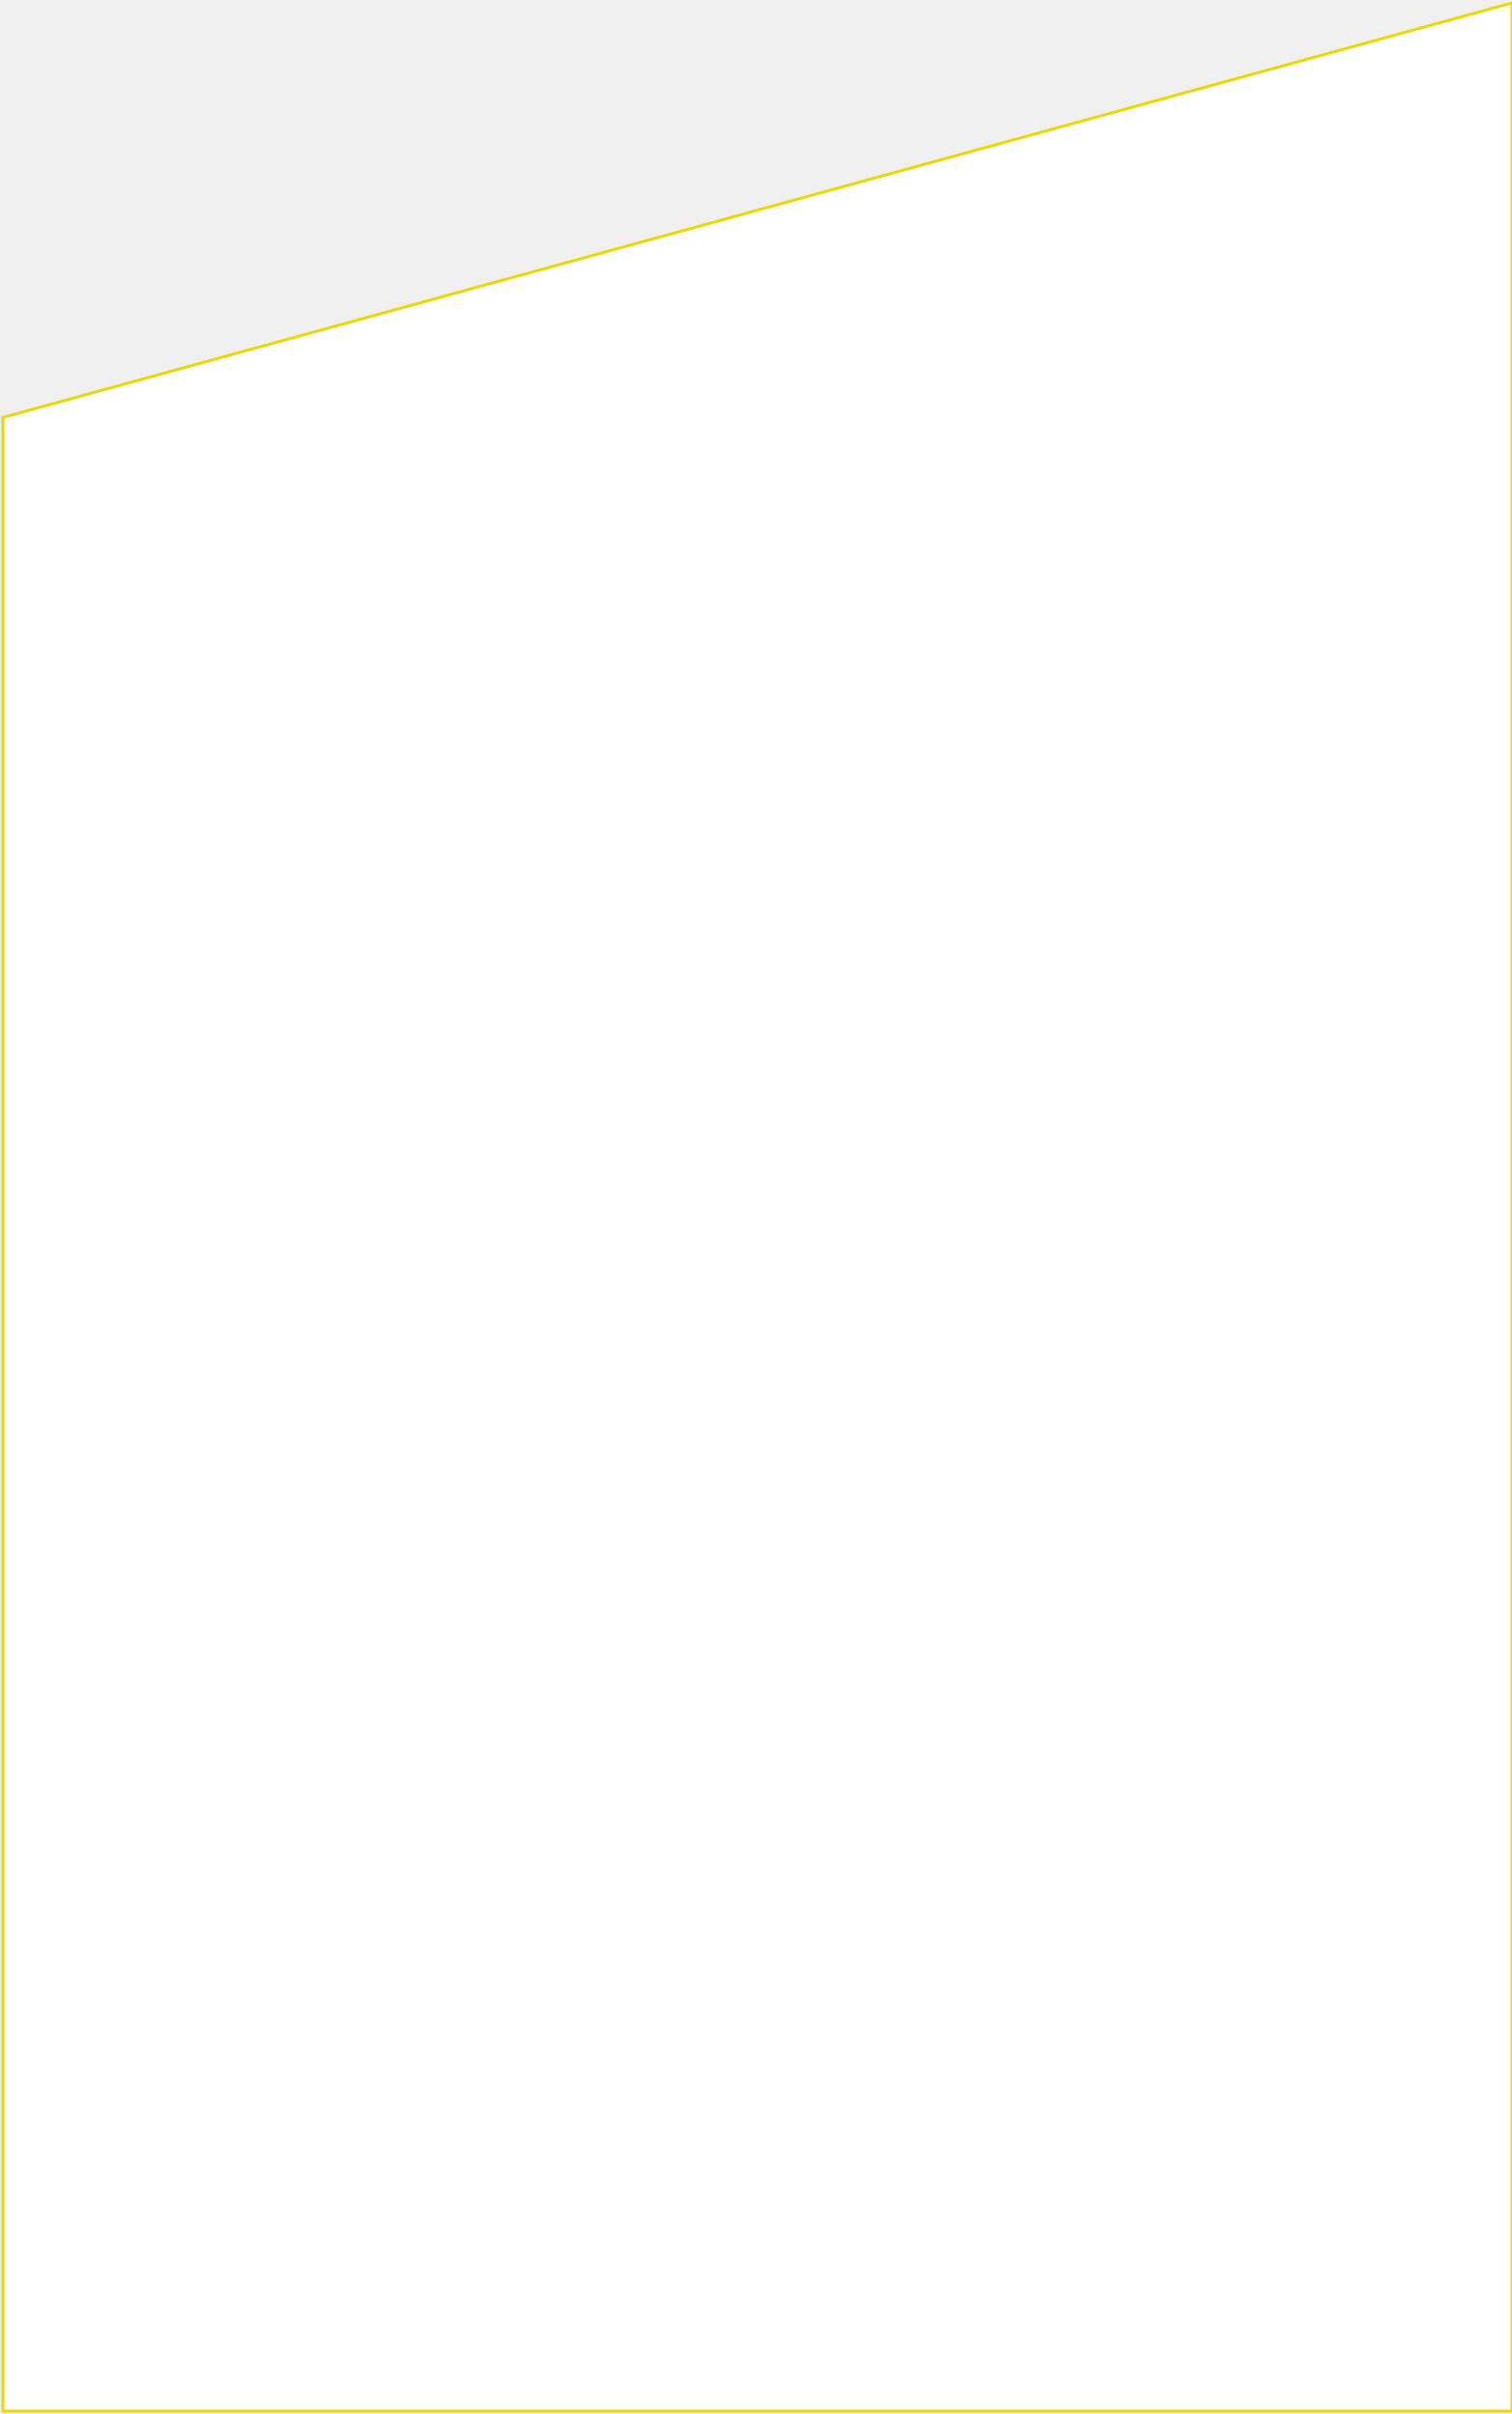
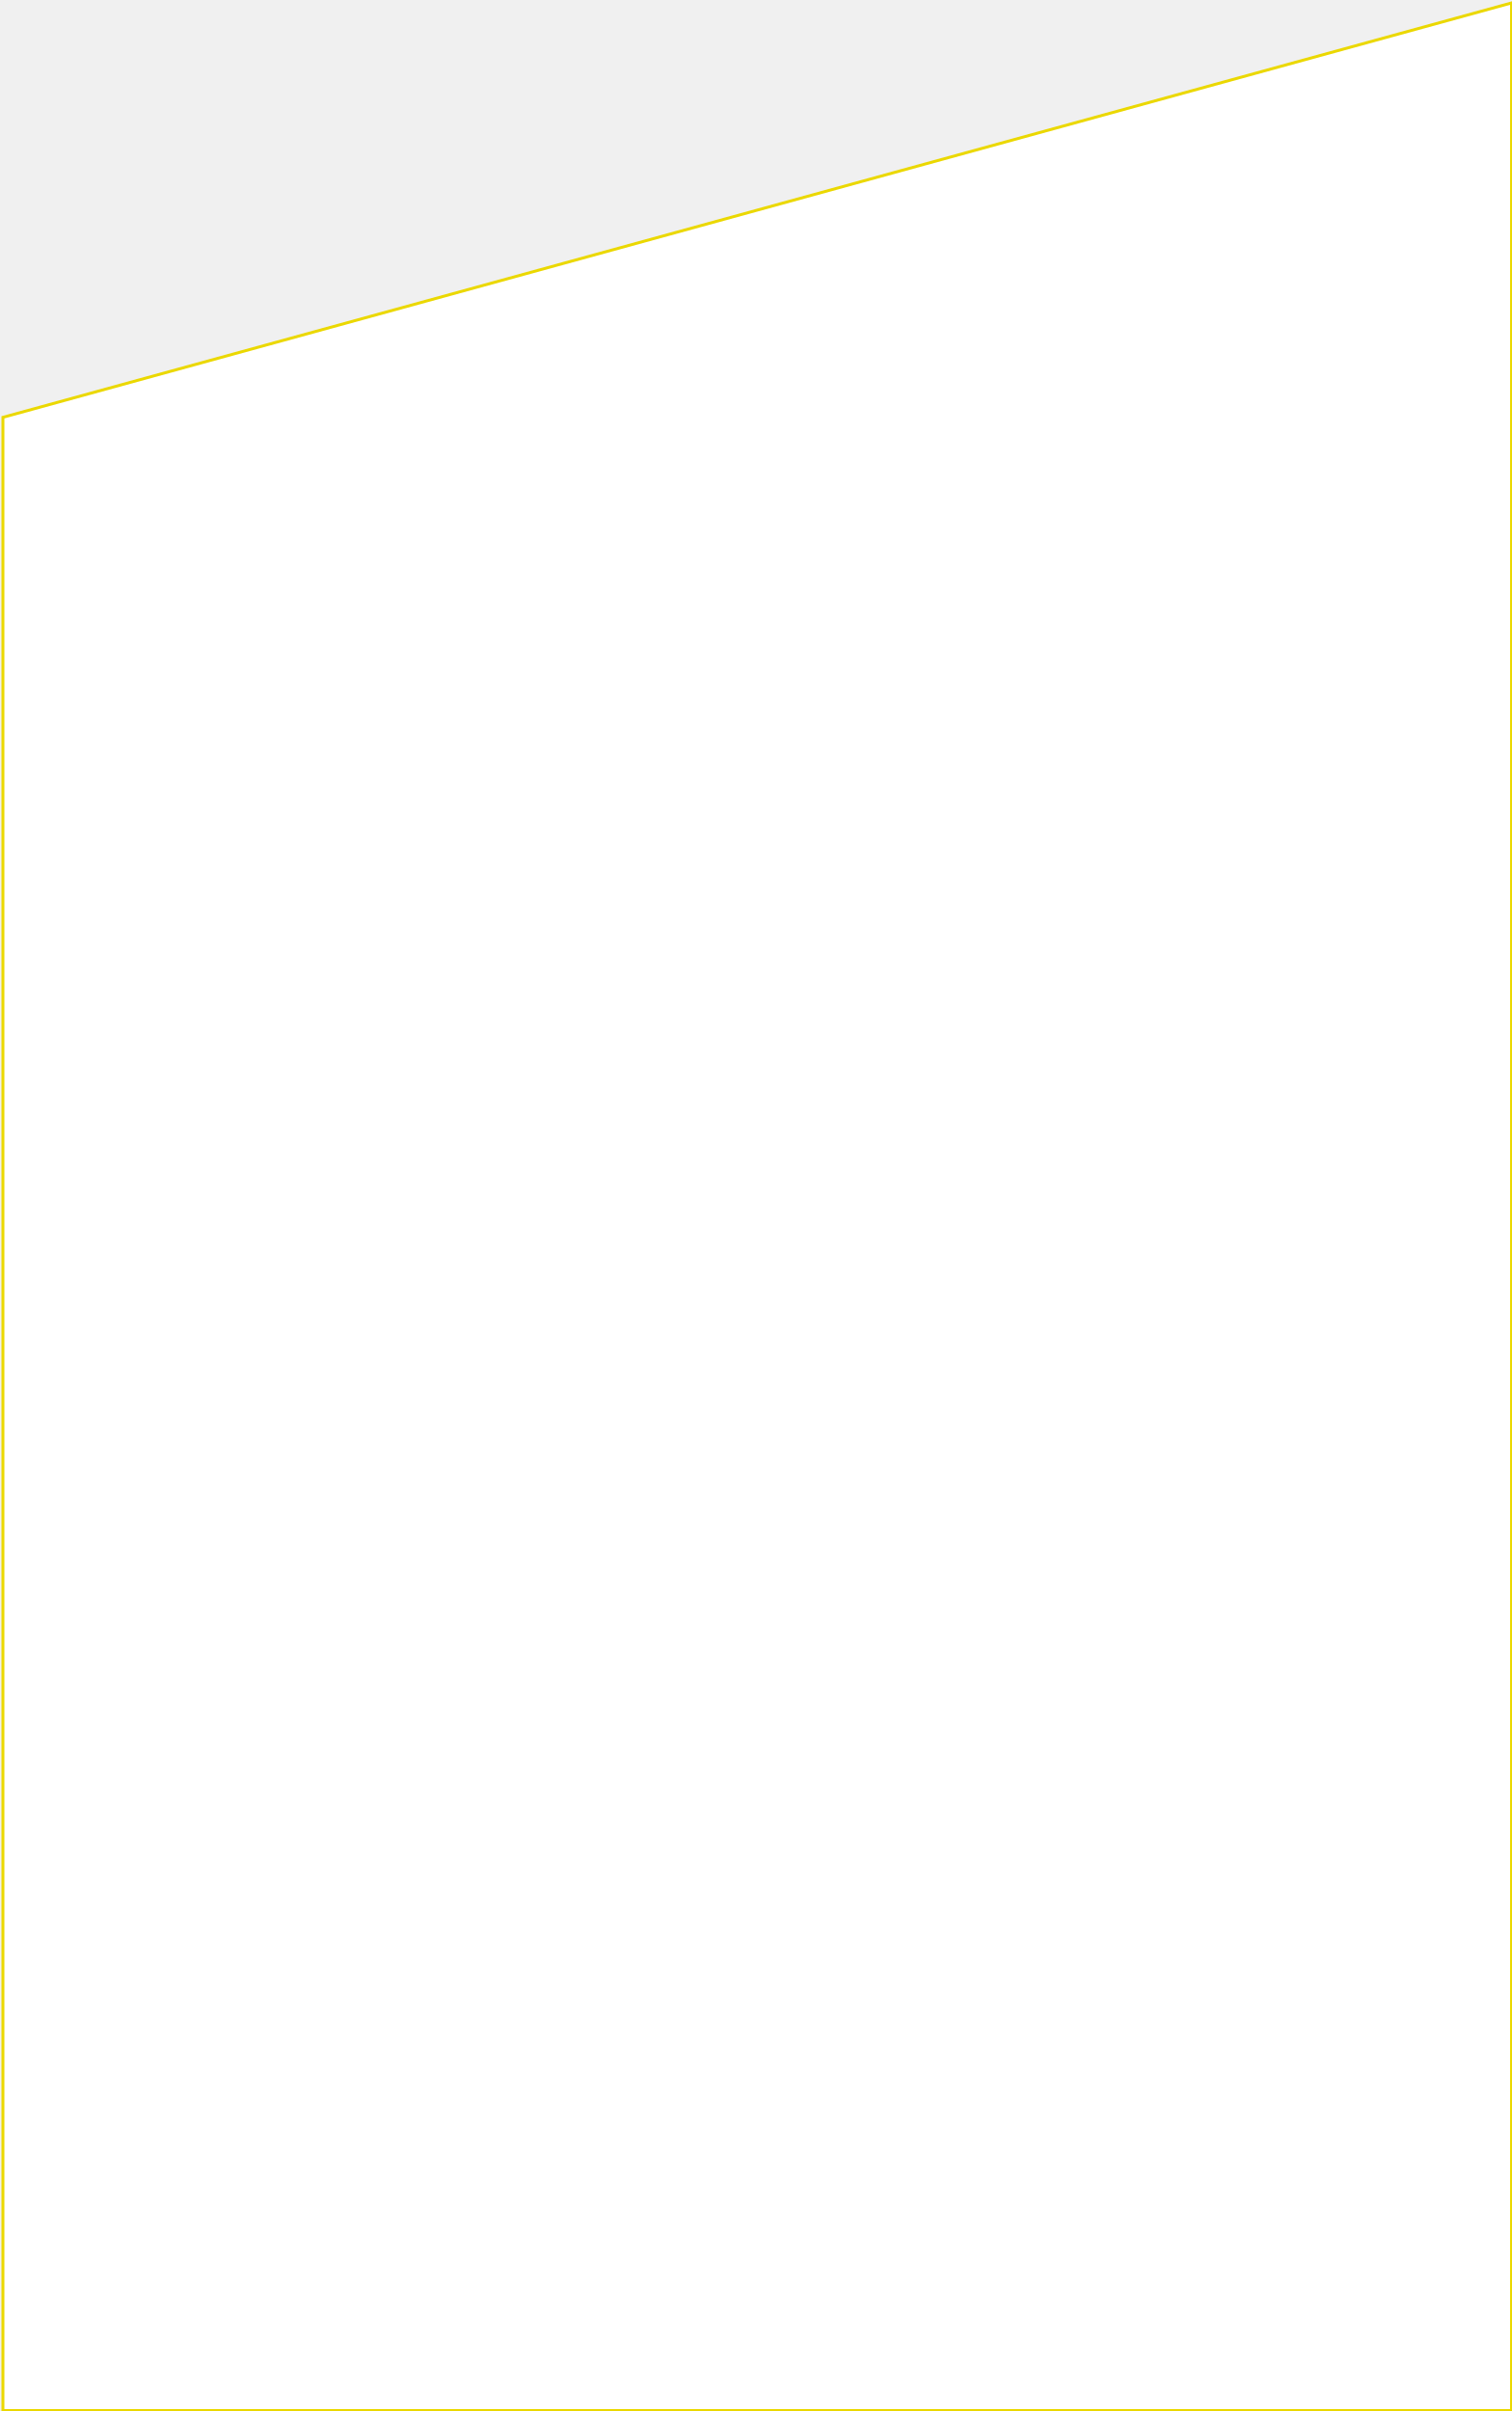
- <svg xmlns="http://www.w3.org/2000/svg" width="518" height="827" viewBox="0 0 518 827" fill="none">
+ <svg xmlns="http://www.w3.org/2000/svg" viewBox="0 0 100% 100%" fill="none">
  <path d="M518 1L1 143V826H518V1Z" fill="white" stroke="#EBD800" />
</svg>
